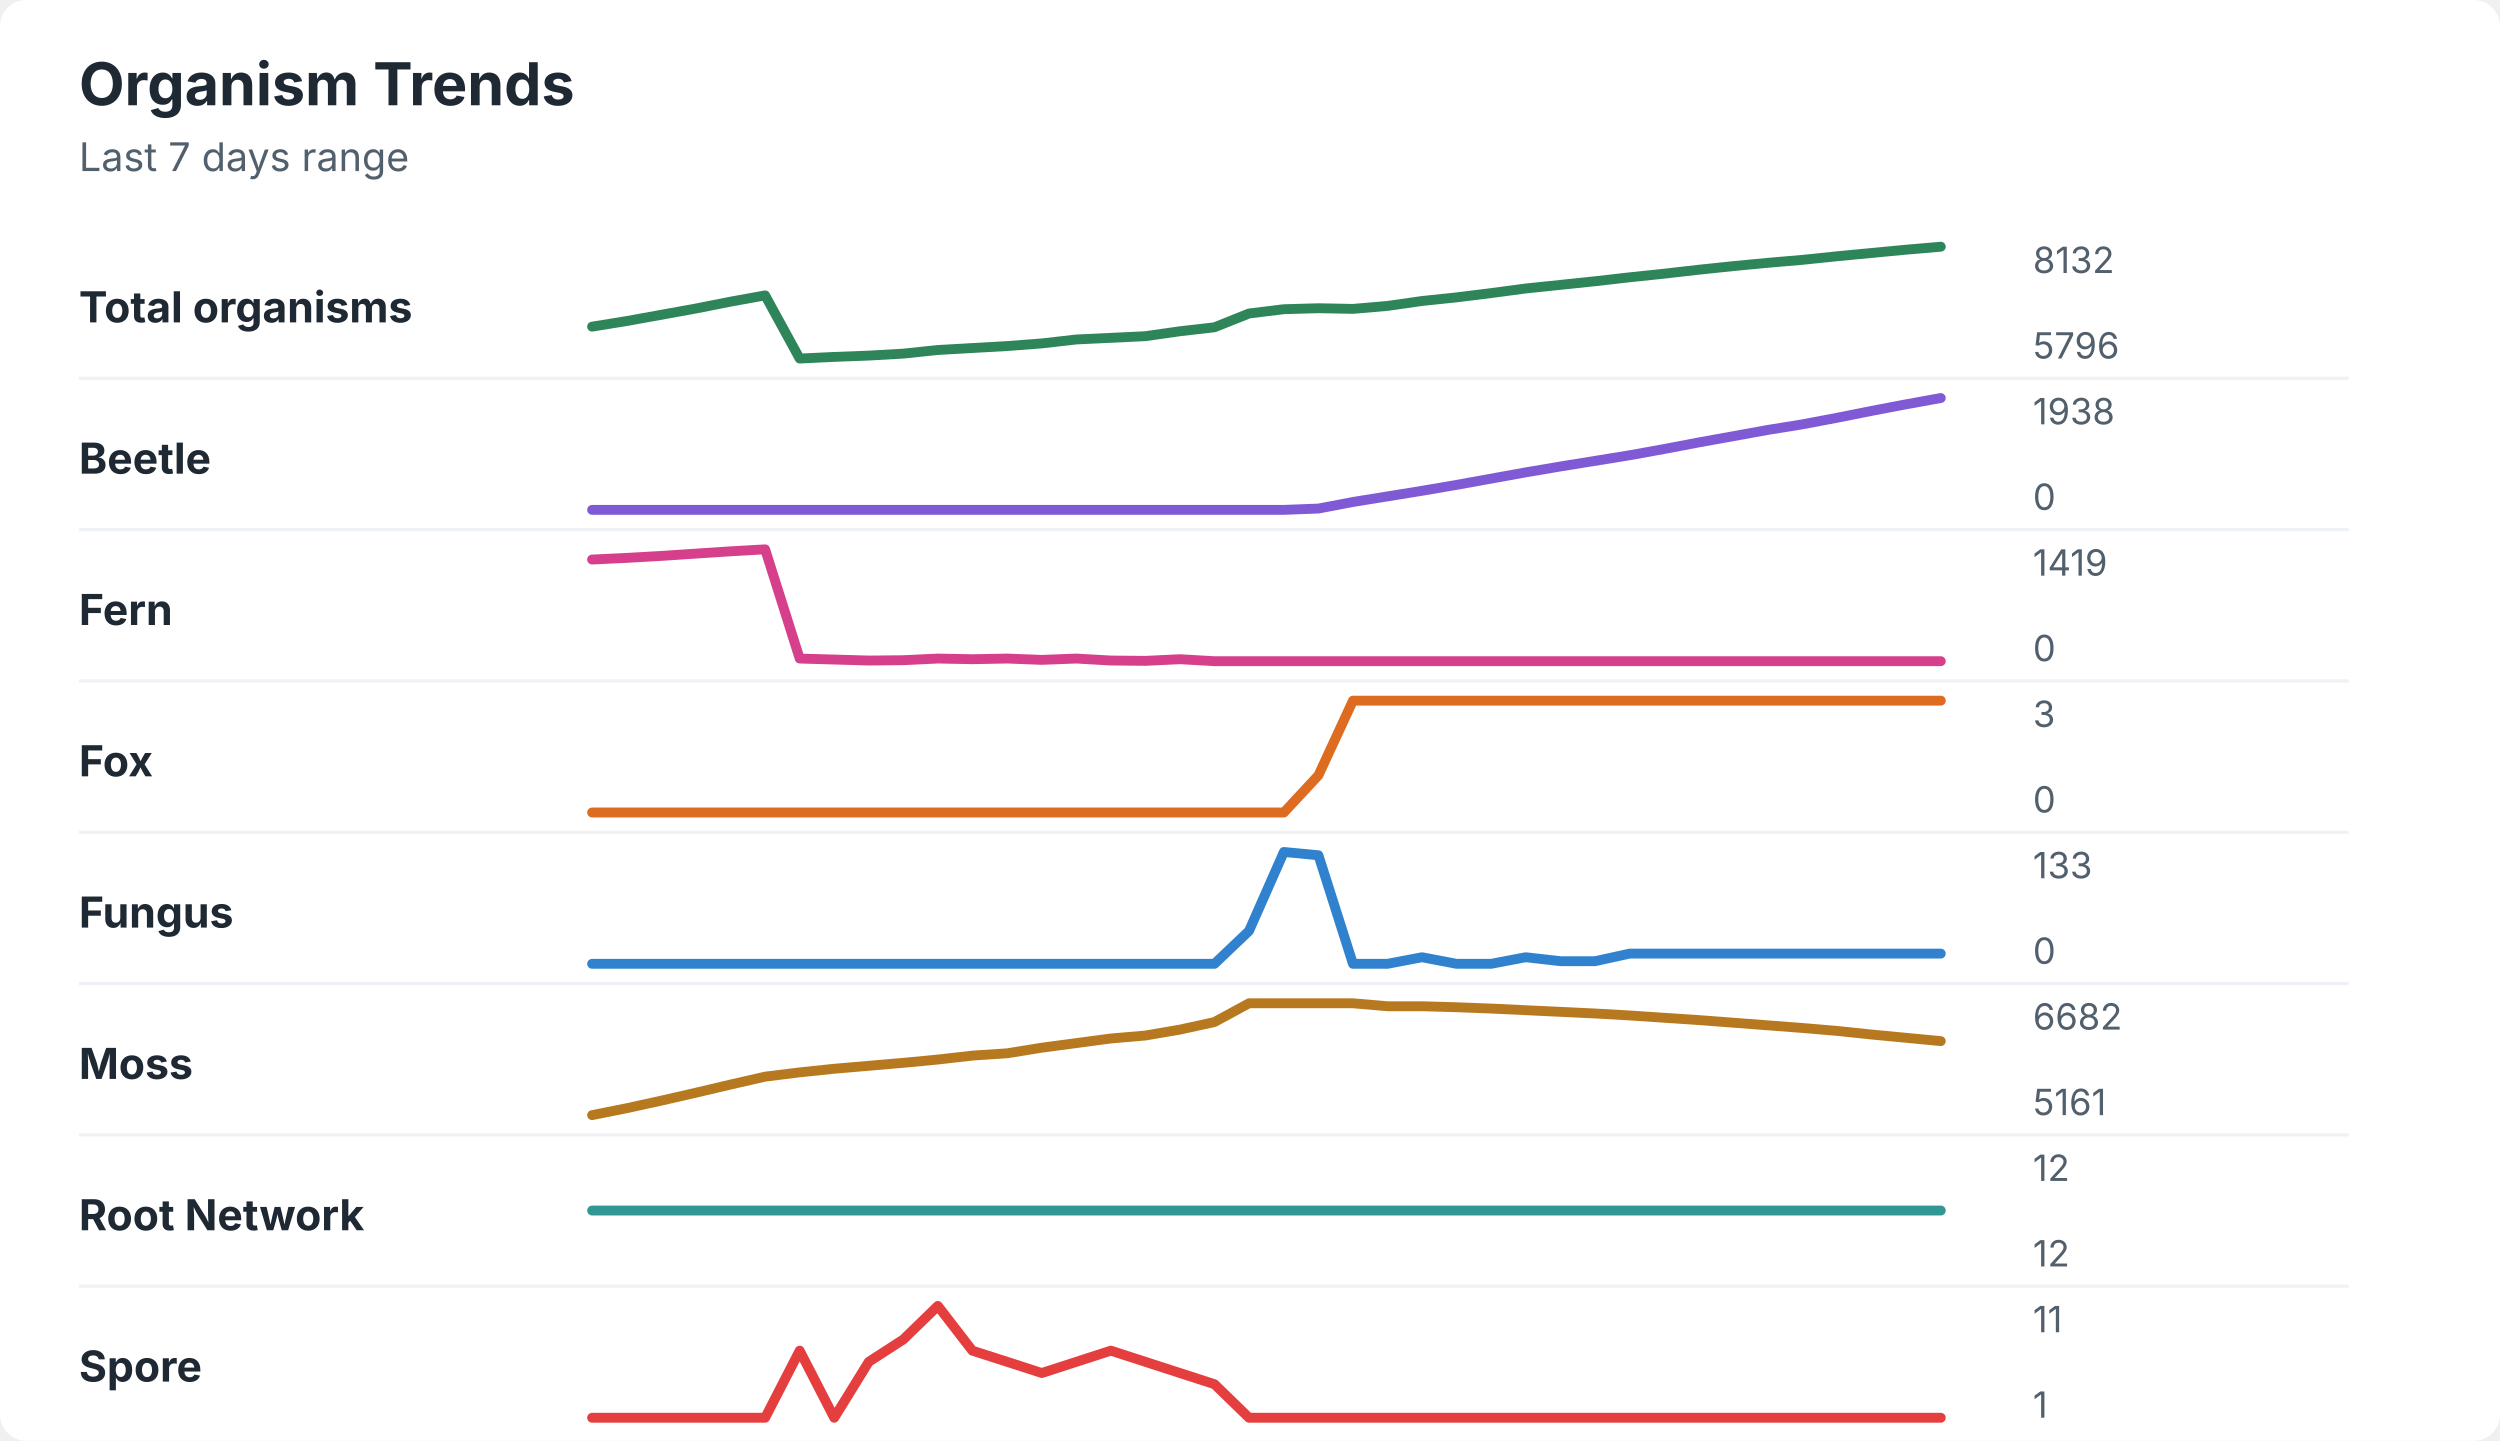
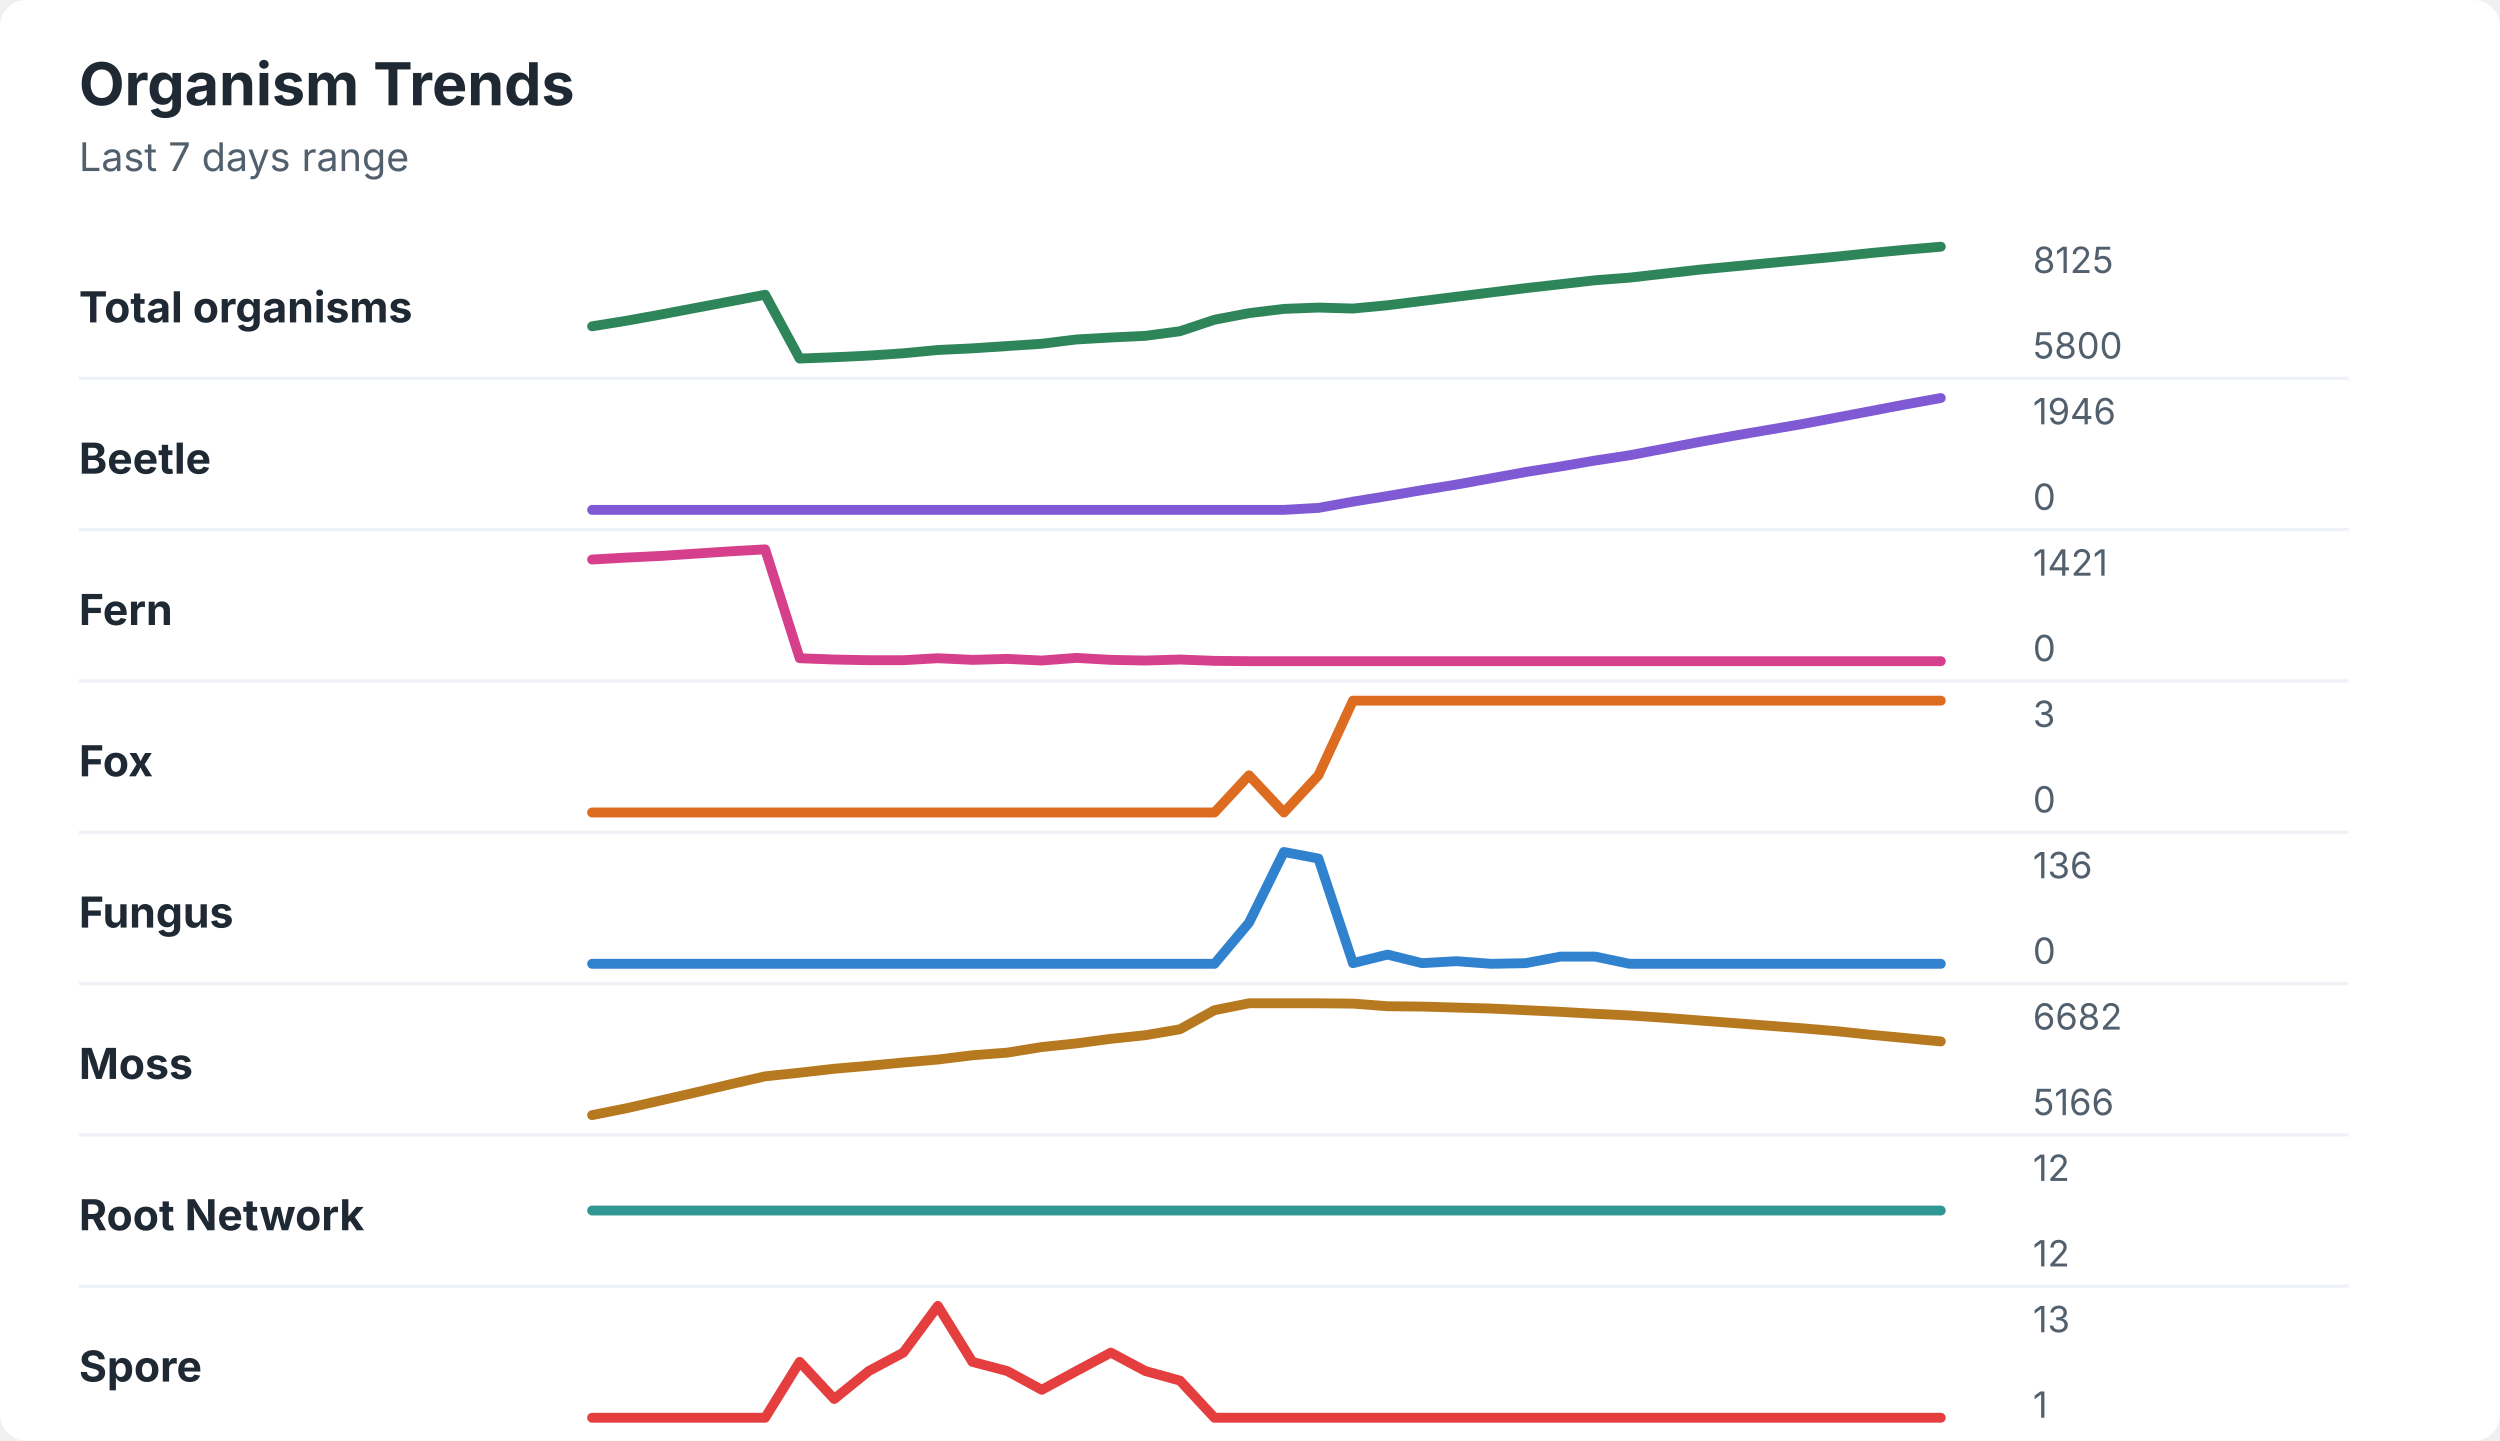
<svg xmlns="http://www.w3.org/2000/svg" width="760" height="438" viewBox="0 0 760 438" role="img" aria-labelledby="title desc">
  <rect width="760" height="438" rx="8" fill="#ffffff" />
  <style>
    text { font-family: -apple-system, BlinkMacSystemFont, "Segoe UI", sans-serif; }
    .title { font-size: 18px; font-weight: 700; fill: #1f2933; }
    .subtitle { font-size: 12px; fill: #52606d; }
    .label { font-size: 13px; font-weight: 650; fill: #1f2933; }
    .axis-value { font-size: 11px; fill: #52606d; }
    .separator { stroke: #eef2f7; stroke-width: 1; }
  </style>
  <text x="24" y="32" class="title">Organism Trends</text>
  <text x="24" y="52" class="subtitle">Last 7 days range</text>
  <text x="24" y="98" class="label">Total organisms</text>
-   <polyline points="180.0,99.3 190.5,97.6 201.0,95.7 211.5,93.8 222.1,91.7 232.6,89.8 243.1,109.0 253.6,108.5 264.1,108.1 274.6,107.5 285.1,106.4 295.6,105.8 306.2,105.2 316.7,104.4 327.2,103.2 337.7,102.7 348.2,102.2 358.7,100.7 369.2,99.5 379.7,95.3 390.3,94.0 400.8,93.7 411.3,93.9 421.8,93.0 432.3,91.5 442.8,90.4 453.3,89.1 463.8,87.7 474.4,86.6 484.9,85.5 495.4,84.3 505.9,83.2 516.4,82.0 526.9,80.9 537.4,79.9 547.9,79.0 558.5,77.9 569.0,76.9 579.5,75.9 590.0,75.0 " fill="none" stroke="#2f855a" stroke-width="3" stroke-linecap="round" stroke-linejoin="round" />
-   <text x="618" y="83" class="axis-value">8132</text>
-   <text x="618" y="109" class="axis-value">5796</text>
+   <polyline points="180.0,99.2 190.5,97.5 201.0,95.6 211.5,93.6 222.1,91.6 232.6,89.6 243.1,109.0 253.6,108.6 264.1,108.1 274.6,107.4 285.1,106.4 295.6,105.9 306.2,105.2 316.7,104.5 327.2,103.2 337.7,102.6 348.2,102.1 358.7,100.7 369.2,97.2 379.7,95.2 390.3,93.9 400.8,93.5 411.3,93.8 421.8,92.8 432.3,91.5 442.8,90.2 453.3,88.9 463.8,87.6 474.4,86.4 484.9,85.2 495.4,84.4 505.9,83.2 516.4,82.0 526.9,81.0 537.4,80.0 547.9,79.0 558.5,78.0 569.0,76.9 579.5,75.9 590.0,75.0 " fill="none" stroke="#2f855a" stroke-width="3" stroke-linecap="round" stroke-linejoin="round" />
+   <text x="618" y="83" class="axis-value">8125</text>
+   <text x="618" y="109" class="axis-value">5800</text>
  <line x1="24" y1="115.0" x2="714" y2="115.0" class="separator" />
  <text x="24" y="144" class="label">Beetle</text>
-   <polyline points="180.0,155.0 190.5,155.0 201.0,155.0 211.5,155.0 222.1,155.0 232.6,155.0 243.1,155.0 253.6,155.0 264.1,155.0 274.6,155.0 285.1,155.0 295.6,155.0 306.2,155.0 316.7,155.0 327.2,155.0 337.7,155.0 348.2,155.0 358.7,155.0 369.2,155.0 379.7,155.0 390.3,155.0 400.8,154.6 411.3,152.6 421.8,150.9 432.3,149.2 442.8,147.4 453.3,145.5 463.8,143.6 474.4,141.8 484.9,140.1 495.4,138.4 505.9,136.5 516.4,134.5 526.9,132.6 537.4,130.7 547.9,129.0 558.5,127.0 569.0,124.9 579.5,122.9 590.0,121.0 " fill="none" stroke="#805ad5" stroke-width="3" stroke-linecap="round" stroke-linejoin="round" />
-   <text x="618" y="129" class="axis-value">1938</text>
+   <polyline points="180.0,155.0 190.5,155.0 201.0,155.0 211.5,155.0 222.1,155.0 232.6,155.0 243.1,155.0 253.6,155.0 264.1,155.0 274.6,155.0 285.1,155.0 295.6,155.0 306.2,155.0 316.7,155.0 327.2,155.0 337.7,155.0 348.2,155.0 358.7,155.0 369.2,155.0 379.7,155.0 390.3,155.0 400.8,154.4 411.3,152.5 421.8,150.8 432.3,149.0 442.8,147.3 453.3,145.4 463.8,143.5 474.4,141.8 484.9,140.0 495.4,138.4 505.9,136.4 516.4,134.4 526.9,132.5 537.4,130.7 547.9,128.9 558.5,126.9 569.0,124.9 579.5,122.9 590.0,121.0 " fill="none" stroke="#805ad5" stroke-width="3" stroke-linecap="round" stroke-linejoin="round" />
+   <text x="618" y="129" class="axis-value">1946</text>
  <text x="618" y="155" class="axis-value">0</text>
  <line x1="24" y1="161.0" x2="714" y2="161.0" class="separator" />
  <text x="24" y="190" class="label">Fern</text>
-   <polyline points="180.0,170.1 190.5,169.6 201.0,169.0 211.5,168.3 222.1,167.6 232.6,167.0 243.1,200.2 253.6,200.5 264.1,200.8 274.6,200.7 285.1,200.2 295.6,200.4 306.2,200.2 316.7,200.6 327.2,200.2 337.7,200.8 348.2,200.9 358.7,200.4 369.2,201.0 379.7,201.0 390.3,201.0 400.8,201.0 411.3,201.0 421.8,201.0 432.3,201.0 442.8,201.0 453.3,201.0 463.8,201.0 474.4,201.0 484.9,201.0 495.4,201.0 505.9,201.0 516.4,201.0 526.9,201.0 537.4,201.0 547.9,201.0 558.5,201.0 569.0,201.0 579.5,201.0 590.0,201.0 " fill="none" stroke="#d53f8c" stroke-width="3" stroke-linecap="round" stroke-linejoin="round" />
-   <text x="618" y="175" class="axis-value">1419</text>
+   <polyline points="180.0,170.1 190.5,169.5 201.0,169.0 211.5,168.3 222.1,167.6 232.6,167.0 243.1,200.1 253.6,200.5 264.1,200.7 274.6,200.7 285.1,200.1 295.6,200.6 306.2,200.3 316.7,200.8 327.2,200.0 337.7,200.6 348.2,200.8 358.7,200.5 369.2,200.9 379.7,201.0 390.3,201.0 400.8,201.0 411.3,201.0 421.8,201.0 432.3,201.0 442.8,201.0 453.3,201.0 463.8,201.0 474.4,201.0 484.9,201.0 495.4,201.0 505.9,201.0 516.4,201.0 526.9,201.0 537.4,201.0 547.9,201.0 558.5,201.0 569.0,201.0 579.5,201.0 590.0,201.0 " fill="none" stroke="#d53f8c" stroke-width="3" stroke-linecap="round" stroke-linejoin="round" />
+   <text x="618" y="175" class="axis-value">1421</text>
  <text x="618" y="201" class="axis-value">0</text>
  <line x1="24" y1="207.0" x2="714" y2="207.0" class="separator" />
  <text x="24" y="236" class="label">Fox</text>
-   <polyline points="180.0,247.0 190.5,247.0 201.0,247.0 211.5,247.0 222.1,247.0 232.6,247.0 243.1,247.0 253.6,247.0 264.1,247.0 274.6,247.0 285.1,247.0 295.6,247.0 306.2,247.0 316.7,247.0 327.2,247.0 337.7,247.0 348.2,247.0 358.7,247.0 369.2,247.0 379.7,247.0 390.3,247.0 400.8,235.7 411.3,213.0 421.8,213.0 432.3,213.0 442.8,213.0 453.3,213.0 463.8,213.0 474.4,213.0 484.9,213.0 495.4,213.0 505.9,213.0 516.4,213.0 526.9,213.0 537.4,213.0 547.9,213.0 558.5,213.0 569.0,213.0 579.5,213.0 590.0,213.0 " fill="none" stroke="#dd6b20" stroke-width="3" stroke-linecap="round" stroke-linejoin="round" />
+   <polyline points="180.0,247.0 190.5,247.0 201.0,247.0 211.5,247.0 222.1,247.0 232.6,247.0 243.1,247.0 253.6,247.0 264.1,247.0 274.6,247.0 285.1,247.0 295.6,247.0 306.2,247.0 316.7,247.0 327.2,247.0 337.7,247.0 348.2,247.0 358.7,247.0 369.2,247.0 379.7,235.7 390.3,247.0 400.8,235.7 411.3,213.0 421.8,213.0 432.3,213.0 442.8,213.0 453.3,213.0 463.8,213.0 474.4,213.0 484.9,213.0 495.4,213.0 505.9,213.0 516.4,213.0 526.9,213.0 537.4,213.0 547.9,213.0 558.5,213.0 569.0,213.0 579.5,213.0 590.0,213.0 " fill="none" stroke="#dd6b20" stroke-width="3" stroke-linecap="round" stroke-linejoin="round" />
  <text x="618" y="221" class="axis-value">3</text>
  <text x="618" y="247" class="axis-value">0</text>
  <line x1="24" y1="253.0" x2="714" y2="253.0" class="separator" />
  <text x="24" y="282" class="label">Fungus</text>
-   <polyline points="180.0,293.0 190.5,293.0 201.0,293.0 211.5,293.0 222.1,293.0 232.6,293.0 243.1,293.0 253.6,293.0 264.1,293.0 274.6,293.0 285.1,293.0 295.6,293.0 306.2,293.0 316.7,293.0 327.2,293.0 337.7,293.0 348.2,293.0 358.7,293.0 369.2,293.0 379.7,283.0 390.3,259.0 400.8,260.0 411.3,293.0 421.8,293.0 432.3,291.0 442.8,293.0 453.3,293.0 463.8,291.0 474.4,292.2 484.9,292.2 495.4,289.9 505.9,289.9 516.4,289.9 526.9,289.9 537.4,289.9 547.9,289.9 558.5,289.9 569.0,289.9 579.5,289.9 590.0,289.9 " fill="none" stroke="#3182ce" stroke-width="3" stroke-linecap="round" stroke-linejoin="round" />
-   <text x="618" y="267" class="axis-value">133</text>
+   <polyline points="180.0,293.0 190.5,293.0 201.0,293.0 211.5,293.0 222.1,293.0 232.6,293.0 243.1,293.0 253.6,293.0 264.1,293.0 274.6,293.0 285.1,293.0 295.6,293.0 306.2,293.0 316.7,293.0 327.2,293.0 337.7,293.0 348.2,293.0 358.7,293.0 369.2,293.0 379.7,280.5 390.3,259.0 400.8,261.0 411.3,292.8 421.8,290.2 432.3,292.8 442.8,292.2 453.3,293.0 463.8,292.8 474.4,290.8 484.9,290.8 495.4,293.0 505.9,293.0 516.4,293.0 526.9,293.0 537.4,293.0 547.9,293.0 558.5,293.0 569.0,293.0 579.5,293.0 590.0,293.0 " fill="none" stroke="#3182ce" stroke-width="3" stroke-linecap="round" stroke-linejoin="round" />
+   <text x="618" y="267" class="axis-value">136</text>
  <text x="618" y="293" class="axis-value">0</text>
  <line x1="24" y1="299.0" x2="714" y2="299.0" class="separator" />
  <text x="24" y="328" class="label">Moss</text>
-   <polyline points="180.0,339.0 190.5,336.9 201.0,334.6 211.5,332.2 222.1,329.7 232.6,327.3 243.1,326.0 253.6,324.9 264.1,324.0 274.6,323.1 285.1,322.1 295.6,320.9 306.2,320.2 316.7,318.5 327.2,317.1 337.7,315.7 348.2,314.8 358.7,313.0 369.2,310.7 379.7,305.0 390.3,305.0 400.8,305.0 411.3,305.0 421.8,305.9 432.3,305.9 442.8,306.2 453.3,306.6 463.8,307.1 474.4,307.6 484.9,308.1 495.4,308.7 505.9,309.4 516.4,310.1 526.9,310.9 537.4,311.7 547.9,312.5 558.5,313.4 569.0,314.5 579.5,315.5 590.0,316.5 " fill="none" stroke="#b7791f" stroke-width="3" stroke-linecap="round" stroke-linejoin="round" />
+   <polyline points="180.0,339.0 190.5,336.9 201.0,334.5 211.5,332.1 222.1,329.6 232.6,327.2 243.1,326.1 253.6,324.9 264.1,324.0 274.6,323.0 285.1,322.1 295.6,320.8 306.2,320.0 316.7,318.3 327.2,317.2 337.7,315.8 348.2,314.7 358.7,312.9 369.2,307.1 379.7,305.0 390.3,305.0 400.8,305.0 411.3,305.1 421.8,305.9 432.3,306.0 442.8,306.3 453.3,306.6 463.8,307.1 474.4,307.6 484.9,308.2 495.4,308.7 505.9,309.4 516.4,310.2 526.9,311.0 537.4,311.8 547.9,312.6 558.5,313.5 569.0,314.6 579.5,315.6 590.0,316.6 " fill="none" stroke="#b7791f" stroke-width="3" stroke-linecap="round" stroke-linejoin="round" />
  <text x="618" y="313" class="axis-value">6682</text>
-   <text x="618" y="339" class="axis-value">5161</text>
+   <text x="618" y="339" class="axis-value">5166</text>
  <line x1="24" y1="345.0" x2="714" y2="345.0" class="separator" />
  <text x="24" y="374" class="label">Root Network</text>
  <polyline points="180.0,368.0 190.5,368.0 201.0,368.0 211.5,368.0 222.1,368.0 232.6,368.0 243.1,368.0 253.6,368.0 264.1,368.0 274.6,368.0 285.1,368.0 295.6,368.0 306.2,368.0 316.7,368.0 327.2,368.0 337.7,368.0 348.2,368.0 358.7,368.0 369.2,368.0 379.7,368.0 390.3,368.0 400.8,368.0 411.3,368.0 421.8,368.0 432.3,368.0 442.8,368.0 453.3,368.0 463.8,368.0 474.4,368.0 484.9,368.0 495.4,368.0 505.9,368.0 516.4,368.0 526.9,368.0 537.4,368.0 547.9,368.0 558.5,368.0 569.0,368.0 579.5,368.0 590.0,368.0 " fill="none" stroke="#319795" stroke-width="3" stroke-linecap="round" stroke-linejoin="round" />
  <text x="618" y="359" class="axis-value">12</text>
  <text x="618" y="385" class="axis-value">12</text>
  <line x1="24" y1="391.0" x2="714" y2="391.0" class="separator" />
  <text x="24" y="420" class="label">Spore</text>
-   <polyline points="180.0,431.0 190.5,431.0 201.0,431.0 211.5,431.0 222.1,431.0 232.6,431.0 243.1,410.6 253.6,431.0 264.1,414.0 274.6,407.2 285.1,397.0 295.6,410.6 306.2,414.0 316.7,417.4 327.2,414.0 337.7,410.6 348.2,414.0 358.7,417.4 369.2,420.8 379.7,431.0 390.3,431.0 400.8,431.0 411.3,431.0 421.8,431.0 432.3,431.0 442.8,431.0 453.3,431.0 463.8,431.0 474.4,431.0 484.9,431.0 495.4,431.0 505.9,431.0 516.4,431.0 526.9,431.0 537.4,431.0 547.9,431.0 558.5,431.0 569.0,431.0 579.5,431.0 590.0,431.0 " fill="none" stroke="#e53e3e" stroke-width="3" stroke-linecap="round" stroke-linejoin="round" />
-   <text x="618" y="405" class="axis-value">11</text>
+   <polyline points="180.0,431.0 190.5,431.0 201.0,431.0 211.5,431.0 222.1,431.0 232.6,431.0 243.1,414.0 253.6,425.3 264.1,416.8 274.6,411.2 285.1,397.0 295.6,414.0 306.2,416.8 316.7,422.5 327.2,416.8 337.7,411.2 348.2,416.8 358.7,419.7 369.2,431.0 379.7,431.0 390.3,431.0 400.8,431.0 411.3,431.0 421.8,431.0 432.3,431.0 442.8,431.0 453.3,431.0 463.8,431.0 474.4,431.0 484.9,431.0 495.4,431.0 505.9,431.0 516.4,431.0 526.9,431.0 537.4,431.0 547.9,431.0 558.5,431.0 569.0,431.0 579.5,431.0 590.0,431.0 " fill="none" stroke="#e53e3e" stroke-width="3" stroke-linecap="round" stroke-linejoin="round" />
+   <text x="618" y="405" class="axis-value">13</text>
  <text x="618" y="431" class="axis-value">1</text>
</svg>
